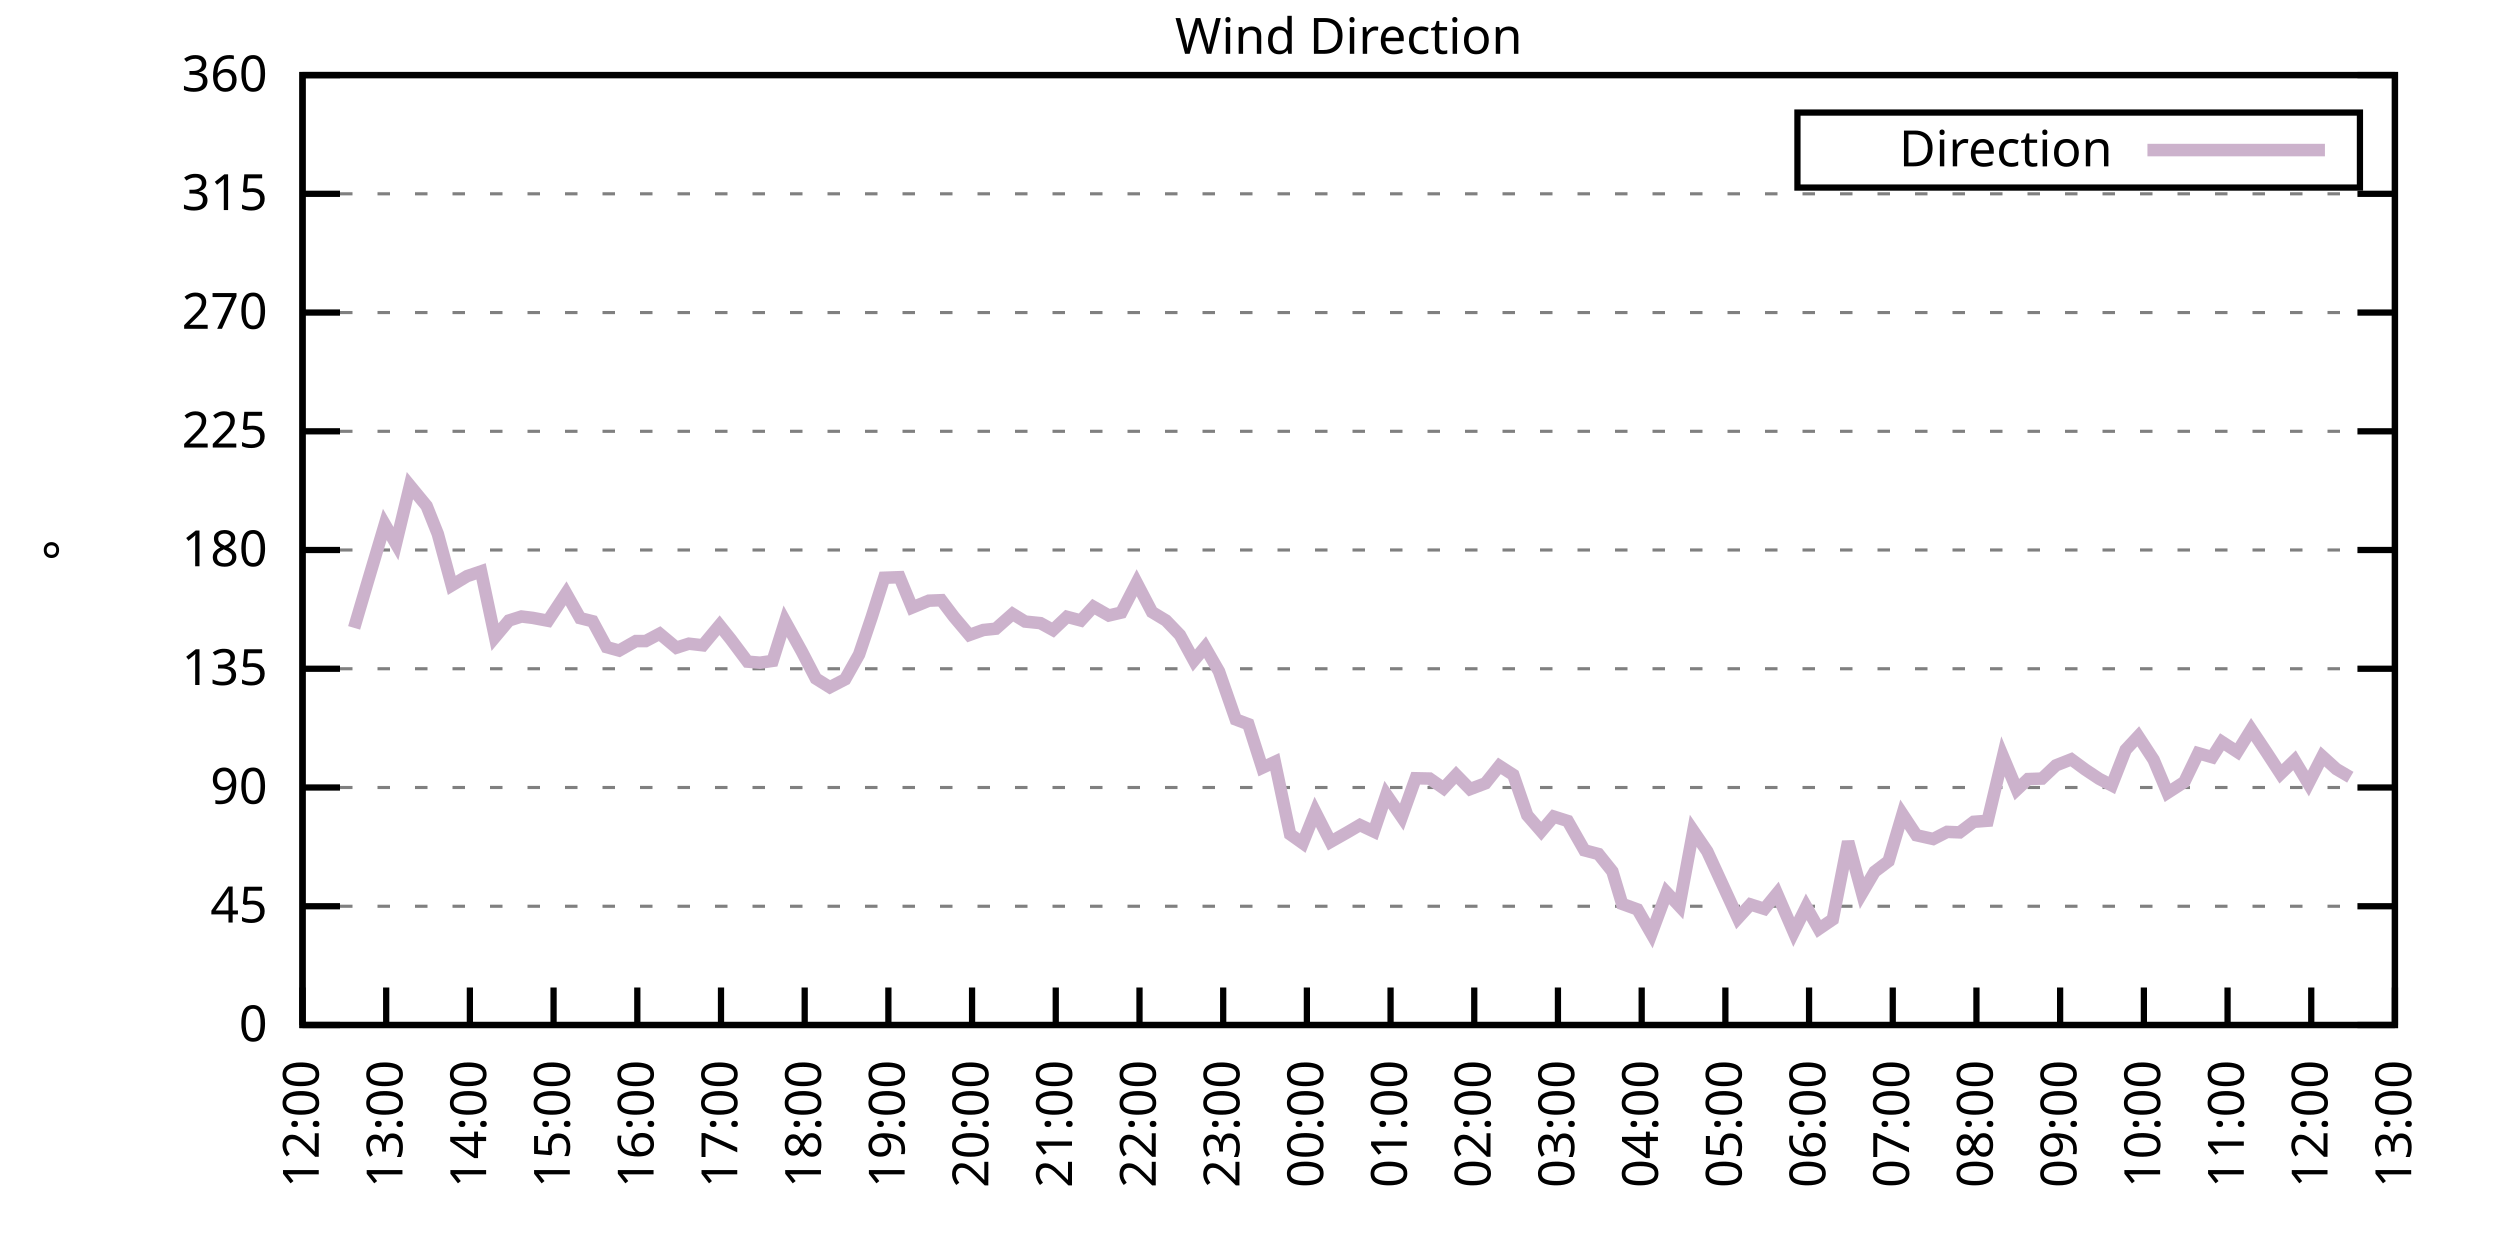
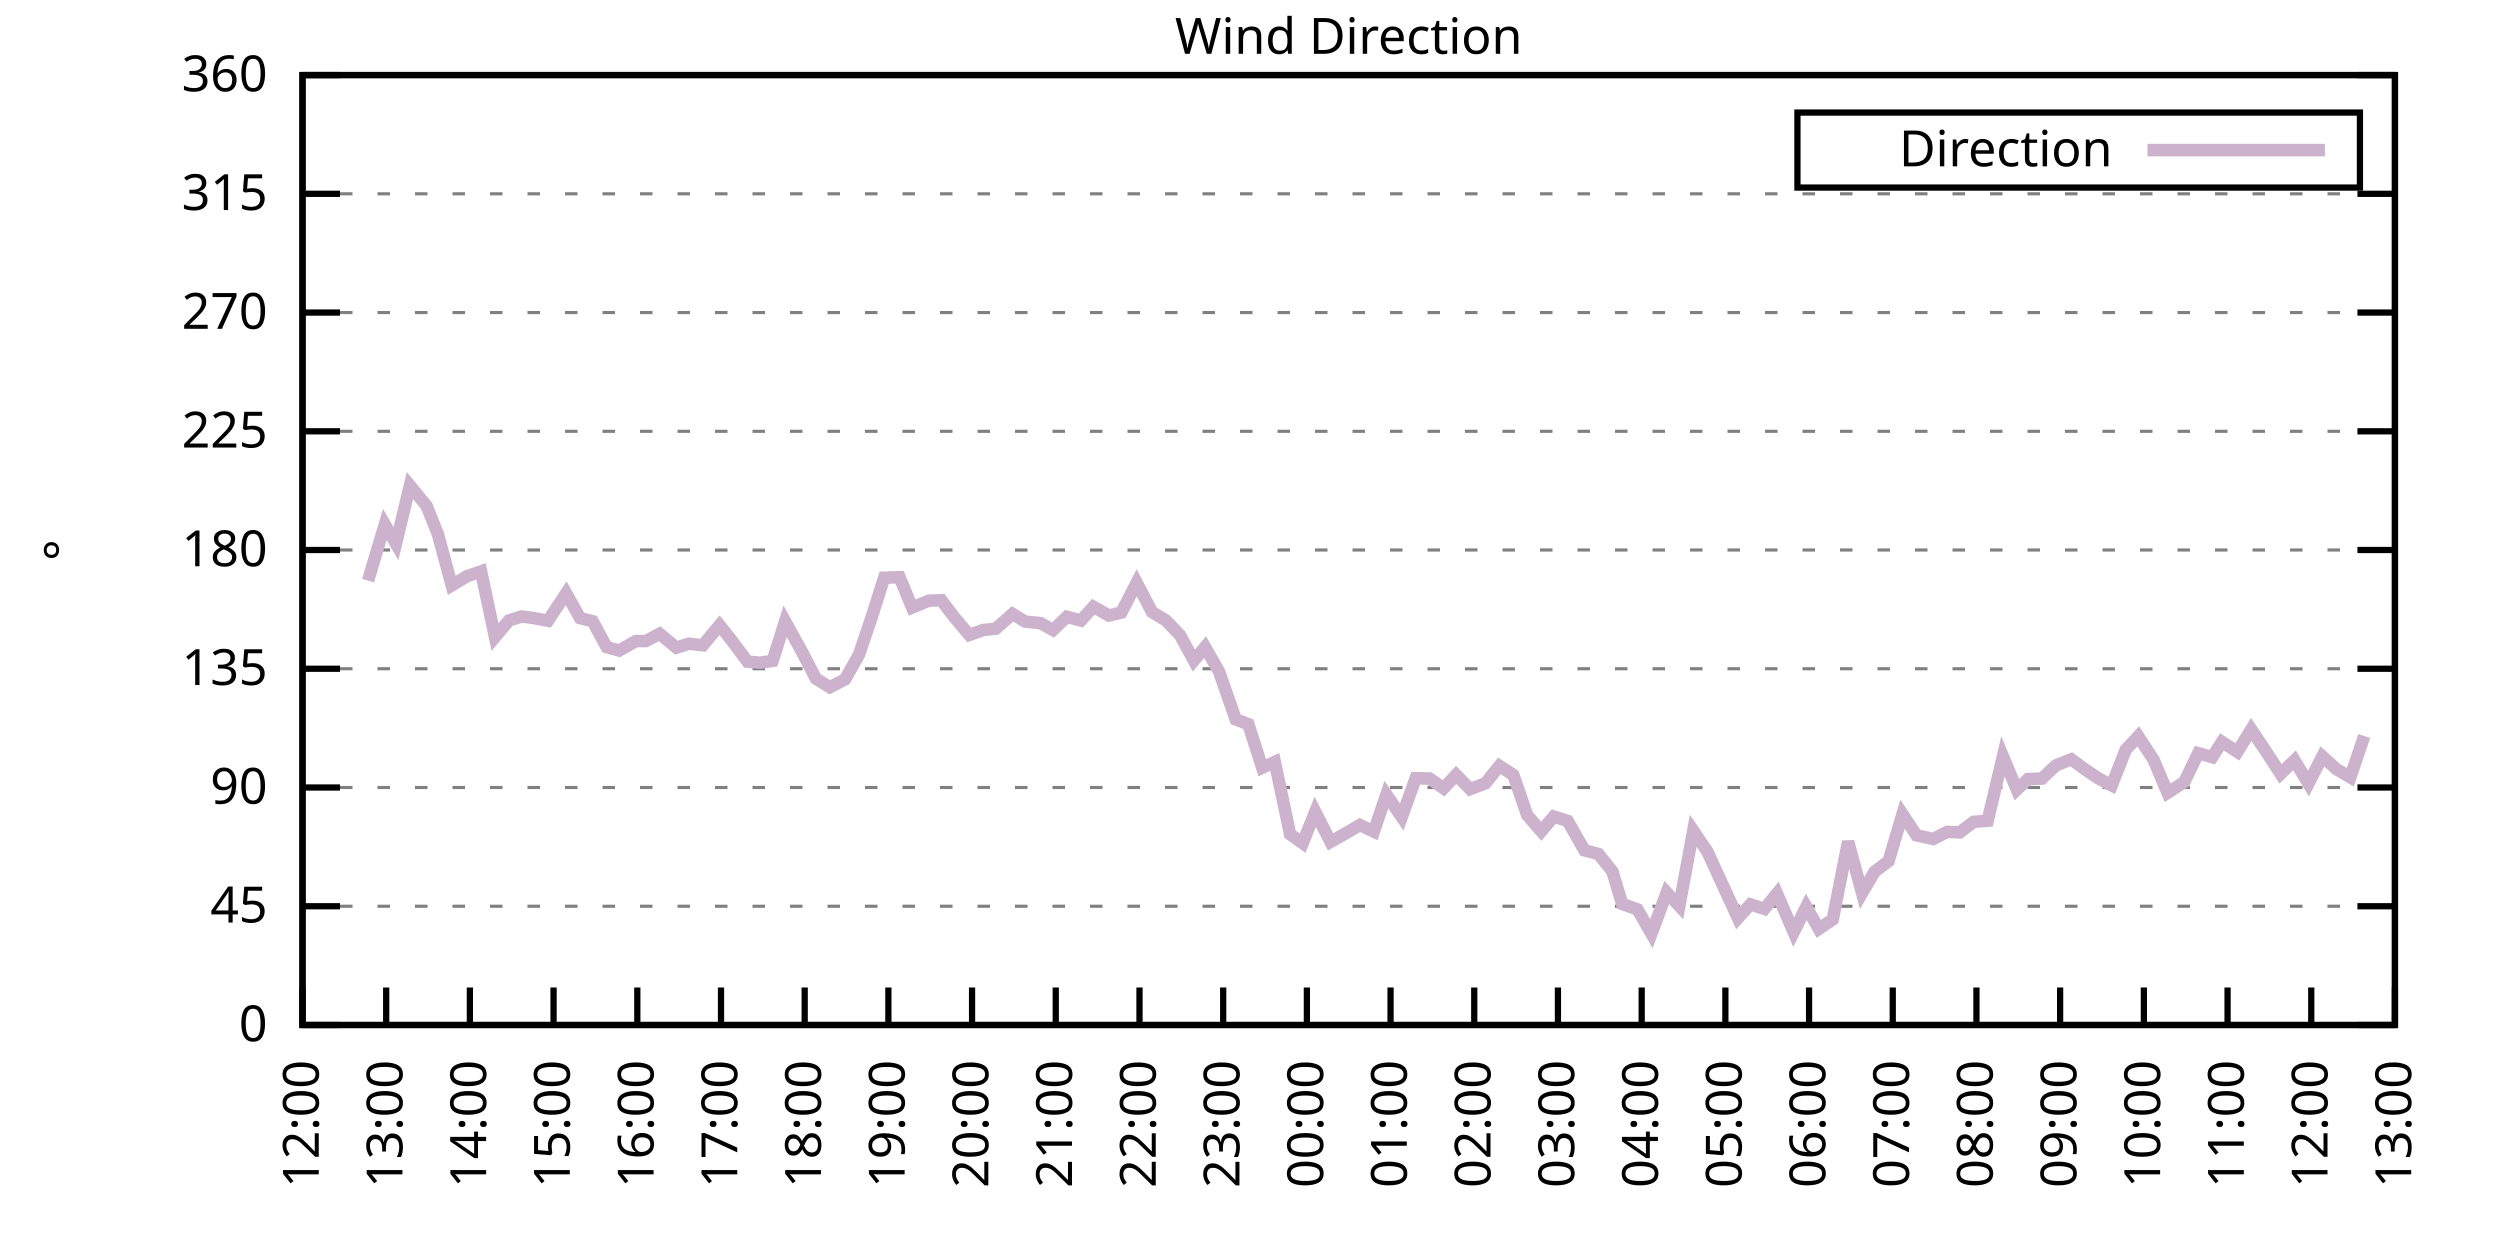
<svg xmlns="http://www.w3.org/2000/svg" xmlns:xlink="http://www.w3.org/1999/xlink" width="400" height="200" viewBox="0 0 400 200">
  <g id="gnuplot_canvas">
    <rect x="0" y="0" width="400" height="200" fill="none" />
    <defs>
      <circle id="gpDot" r="0.5" stroke-width="0.5" stroke="currentColor" />
      <path id="gpPt0" stroke-width="0.333" stroke="currentColor" d="M-1,0 h2 M0,-1 v2" />
      <path id="gpPt1" stroke-width="0.333" stroke="currentColor" d="M-1,-1 L1,1 M1,-1 L-1,1" />
      <path id="gpPt2" stroke-width="0.333" stroke="currentColor" d="M-1,0 L1,0 M0,-1 L0,1 M-1,-1 L1,1 M-1,1 L1,-1" />
      <rect id="gpPt3" stroke-width="0.333" stroke="currentColor" x="-1" y="-1" width="2" height="2" />
      <rect id="gpPt4" stroke-width="0.333" stroke="currentColor" fill="currentColor" x="-1" y="-1" width="2" height="2" />
      <circle id="gpPt5" stroke-width="0.333" stroke="currentColor" cx="0" cy="0" r="1" />
      <use xlink:href="#gpPt5" id="gpPt6" fill="currentColor" stroke="none" />
      <path id="gpPt7" stroke-width="0.333" stroke="currentColor" d="M0,-1.33 L-1.33,0.67 L1.33,0.67 z" />
      <use xlink:href="#gpPt7" id="gpPt8" fill="currentColor" stroke="none" />
      <use xlink:href="#gpPt7" id="gpPt9" stroke="currentColor" transform="rotate(180)" />
      <use xlink:href="#gpPt9" id="gpPt10" fill="currentColor" stroke="none" />
      <use xlink:href="#gpPt3" id="gpPt11" stroke="currentColor" transform="rotate(45)" />
      <use xlink:href="#gpPt11" id="gpPt12" fill="currentColor" stroke="none" />
      <path id="gpPt13" stroke-width="0.333" stroke="currentColor" d="M0,1.330 L1.265,0.411 L0.782,-1.067 L-0.782,-1.076 L-1.265,0.411 z" />
      <use xlink:href="#gpPt13" id="gpPt14" fill="currentColor" stroke="none" />
      <filter id="textbox" filterUnits="objectBoundingBox" x="0" y="0" height="1" width="1">
        <feFlood flood-color="white" flood-opacity="1" result="bgnd" />
        <feComposite in="SourceGraphic" in2="bgnd" operator="atop" />
      </filter>
      <filter id="greybox" filterUnits="objectBoundingBox" x="0" y="0" height="1" width="1">
        <feFlood flood-color="lightgrey" flood-opacity="1" result="grey" />
        <feComposite in="SourceGraphic" in2="grey" operator="atop" />
      </filter>
    </defs>
    <g fill="none" color="white" stroke="currentColor" stroke-width="1.00" stroke-linecap="butt" stroke-linejoin="miter">
</g>
    <g fill="none" color="black" stroke="currentColor" stroke-width="1.00" stroke-linecap="butt" stroke-linejoin="miter">
      <g stroke="none" shape-rendering="crispEdges">
        <polygon fill="rgb(255, 255, 255)" points="48.40,164.00 383.18,164.00 383.18,12.02 48.40,12.02 " />
      </g>
    </g>
    <g fill="none" color="black" stroke="currentColor" stroke-width="1.00" stroke-linecap="butt" stroke-linejoin="miter">
</g>
    <g fill="none" color="black" stroke="black" stroke-width="0.50" stroke-linecap="butt" stroke-linejoin="miter">
</g>
    <g fill="none" color="gray" stroke="currentColor" stroke-width="0.50" stroke-linecap="butt" stroke-linejoin="miter">
      <path stroke="gray" stroke-dasharray="2,4" class="gridline" d="M48.40,164.00 L383.19,164.00  " />
    </g>
    <g fill="none" color="gray" stroke="gray" stroke-width="1.00" stroke-linecap="butt" stroke-linejoin="miter">
</g>
    <g fill="none" color="black" stroke="currentColor" stroke-width="1.00" stroke-linecap="butt" stroke-linejoin="miter">
      <path stroke="black" d="M48.40,164.00 L54.40,164.00 M383.19,164.00 L377.19,164.00  " />
      <g transform="translate(42.80,166.60)" stroke="none" fill="black" font-family="Sans" font-size="8.00" text-anchor="end">
        <text>
          <tspan font-family="Sans"> 0</tspan>
        </text>
      </g>
    </g>
    <g fill="none" color="black" stroke="currentColor" stroke-width="1.00" stroke-linecap="butt" stroke-linejoin="miter">
</g>
    <g fill="none" color="black" stroke="black" stroke-width="0.50" stroke-linecap="butt" stroke-linejoin="miter">
</g>
    <g fill="none" color="gray" stroke="currentColor" stroke-width="0.50" stroke-linecap="butt" stroke-linejoin="miter">
      <path stroke="gray" stroke-dasharray="2,4" class="gridline" d="M48.40,145.00 L383.19,145.00  " />
    </g>
    <g fill="none" color="gray" stroke="gray" stroke-width="1.00" stroke-linecap="butt" stroke-linejoin="miter">
</g>
    <g fill="none" color="black" stroke="currentColor" stroke-width="1.00" stroke-linecap="butt" stroke-linejoin="miter">
      <path stroke="black" d="M48.40,145.00 L54.40,145.00 M383.19,145.00 L377.19,145.00  " />
      <g transform="translate(42.80,147.60)" stroke="none" fill="black" font-family="Sans" font-size="8.00" text-anchor="end">
        <text>
          <tspan font-family="Sans"> 45</tspan>
        </text>
      </g>
    </g>
    <g fill="none" color="black" stroke="currentColor" stroke-width="1.00" stroke-linecap="butt" stroke-linejoin="miter">
</g>
    <g fill="none" color="black" stroke="black" stroke-width="0.50" stroke-linecap="butt" stroke-linejoin="miter">
</g>
    <g fill="none" color="gray" stroke="currentColor" stroke-width="0.50" stroke-linecap="butt" stroke-linejoin="miter">
      <path stroke="gray" stroke-dasharray="2,4" class="gridline" d="M48.40,126.00 L383.19,126.00  " />
    </g>
    <g fill="none" color="gray" stroke="gray" stroke-width="1.00" stroke-linecap="butt" stroke-linejoin="miter">
</g>
    <g fill="none" color="black" stroke="currentColor" stroke-width="1.00" stroke-linecap="butt" stroke-linejoin="miter">
      <path stroke="black" d="M48.40,126.00 L54.40,126.00 M383.19,126.00 L377.19,126.00  " />
      <g transform="translate(42.80,128.60)" stroke="none" fill="black" font-family="Sans" font-size="8.00" text-anchor="end">
        <text>
          <tspan font-family="Sans"> 90</tspan>
        </text>
      </g>
    </g>
    <g fill="none" color="black" stroke="currentColor" stroke-width="1.00" stroke-linecap="butt" stroke-linejoin="miter">
</g>
    <g fill="none" color="black" stroke="black" stroke-width="0.50" stroke-linecap="butt" stroke-linejoin="miter">
</g>
    <g fill="none" color="gray" stroke="currentColor" stroke-width="0.50" stroke-linecap="butt" stroke-linejoin="miter">
      <path stroke="gray" stroke-dasharray="2,4" class="gridline" d="M48.40,107.00 L383.19,107.00  " />
    </g>
    <g fill="none" color="gray" stroke="gray" stroke-width="1.00" stroke-linecap="butt" stroke-linejoin="miter">
</g>
    <g fill="none" color="black" stroke="currentColor" stroke-width="1.00" stroke-linecap="butt" stroke-linejoin="miter">
      <path stroke="black" d="M48.40,107.00 L54.40,107.00 M383.19,107.00 L377.19,107.00  " />
      <g transform="translate(42.80,109.60)" stroke="none" fill="black" font-family="Sans" font-size="8.00" text-anchor="end">
        <text>
          <tspan font-family="Sans"> 135</tspan>
        </text>
      </g>
    </g>
    <g fill="none" color="black" stroke="currentColor" stroke-width="1.00" stroke-linecap="butt" stroke-linejoin="miter">
</g>
    <g fill="none" color="black" stroke="black" stroke-width="0.50" stroke-linecap="butt" stroke-linejoin="miter">
</g>
    <g fill="none" color="gray" stroke="currentColor" stroke-width="0.50" stroke-linecap="butt" stroke-linejoin="miter">
      <path stroke="gray" stroke-dasharray="2,4" class="gridline" d="M48.40,88.00 L383.19,88.00  " />
    </g>
    <g fill="none" color="gray" stroke="gray" stroke-width="1.00" stroke-linecap="butt" stroke-linejoin="miter">
</g>
    <g fill="none" color="black" stroke="currentColor" stroke-width="1.00" stroke-linecap="butt" stroke-linejoin="miter">
      <path stroke="black" d="M48.40,88.00 L54.40,88.00 M383.19,88.00 L377.19,88.00  " />
      <g transform="translate(42.80,90.60)" stroke="none" fill="black" font-family="Sans" font-size="8.00" text-anchor="end">
        <text>
          <tspan font-family="Sans"> 180</tspan>
        </text>
      </g>
    </g>
    <g fill="none" color="black" stroke="currentColor" stroke-width="1.00" stroke-linecap="butt" stroke-linejoin="miter">
</g>
    <g fill="none" color="black" stroke="black" stroke-width="0.50" stroke-linecap="butt" stroke-linejoin="miter">
</g>
    <g fill="none" color="gray" stroke="currentColor" stroke-width="0.50" stroke-linecap="butt" stroke-linejoin="miter">
      <path stroke="gray" stroke-dasharray="2,4" class="gridline" d="M48.40,69.01 L383.19,69.01  " />
    </g>
    <g fill="none" color="gray" stroke="gray" stroke-width="1.00" stroke-linecap="butt" stroke-linejoin="miter">
</g>
    <g fill="none" color="black" stroke="currentColor" stroke-width="1.00" stroke-linecap="butt" stroke-linejoin="miter">
      <path stroke="black" d="M48.40,69.01 L54.40,69.01 M383.19,69.01 L377.19,69.01  " />
      <g transform="translate(42.80,71.61)" stroke="none" fill="black" font-family="Sans" font-size="8.00" text-anchor="end">
        <text>
          <tspan font-family="Sans"> 225</tspan>
        </text>
      </g>
    </g>
    <g fill="none" color="black" stroke="currentColor" stroke-width="1.00" stroke-linecap="butt" stroke-linejoin="miter">
</g>
    <g fill="none" color="black" stroke="black" stroke-width="0.50" stroke-linecap="butt" stroke-linejoin="miter">
</g>
    <g fill="none" color="gray" stroke="currentColor" stroke-width="0.50" stroke-linecap="butt" stroke-linejoin="miter">
      <path stroke="gray" stroke-dasharray="2,4" class="gridline" d="M48.40,50.01 L383.19,50.01  " />
    </g>
    <g fill="none" color="gray" stroke="gray" stroke-width="1.00" stroke-linecap="butt" stroke-linejoin="miter">
</g>
    <g fill="none" color="black" stroke="currentColor" stroke-width="1.00" stroke-linecap="butt" stroke-linejoin="miter">
      <path stroke="black" d="M48.40,50.01 L54.40,50.01 M383.19,50.01 L377.19,50.01  " />
      <g transform="translate(42.80,52.61)" stroke="none" fill="black" font-family="Sans" font-size="8.00" text-anchor="end">
        <text>
          <tspan font-family="Sans"> 270</tspan>
        </text>
      </g>
    </g>
    <g fill="none" color="black" stroke="currentColor" stroke-width="1.00" stroke-linecap="butt" stroke-linejoin="miter">
</g>
    <g fill="none" color="black" stroke="black" stroke-width="0.50" stroke-linecap="butt" stroke-linejoin="miter">
</g>
    <g fill="none" color="gray" stroke="currentColor" stroke-width="0.50" stroke-linecap="butt" stroke-linejoin="miter">
      <path stroke="gray" stroke-dasharray="2,4" class="gridline" d="M48.40,31.01 L383.19,31.01  " />
    </g>
    <g fill="none" color="gray" stroke="gray" stroke-width="1.00" stroke-linecap="butt" stroke-linejoin="miter">
</g>
    <g fill="none" color="black" stroke="currentColor" stroke-width="1.00" stroke-linecap="butt" stroke-linejoin="miter">
      <path stroke="black" d="M48.40,31.01 L54.40,31.01 M383.19,31.01 L377.19,31.01  " />
      <g transform="translate(42.80,33.61)" stroke="none" fill="black" font-family="Sans" font-size="8.00" text-anchor="end">
        <text>
          <tspan font-family="Sans"> 315</tspan>
        </text>
      </g>
    </g>
    <g fill="none" color="black" stroke="currentColor" stroke-width="1.00" stroke-linecap="butt" stroke-linejoin="miter">
</g>
    <g fill="none" color="black" stroke="black" stroke-width="0.50" stroke-linecap="butt" stroke-linejoin="miter">
</g>
    <g fill="none" color="gray" stroke="currentColor" stroke-width="0.50" stroke-linecap="butt" stroke-linejoin="miter">
      <path stroke="gray" stroke-dasharray="2,4" class="gridline" d="M48.40,12.01 L383.19,12.01  " />
    </g>
    <g fill="none" color="gray" stroke="gray" stroke-width="1.00" stroke-linecap="butt" stroke-linejoin="miter">
</g>
    <g fill="none" color="black" stroke="currentColor" stroke-width="1.00" stroke-linecap="butt" stroke-linejoin="miter">
      <path stroke="black" d="M48.40,12.01 L54.40,12.01 M383.19,12.01 L377.19,12.01  " />
      <g transform="translate(42.80,14.61)" stroke="none" fill="black" font-family="Sans" font-size="8.00" text-anchor="end">
        <text>
          <tspan font-family="Sans"> 360</tspan>
        </text>
      </g>
    </g>
    <g fill="none" color="black" stroke="currentColor" stroke-width="1.00" stroke-linecap="butt" stroke-linejoin="miter">
      <path stroke="black" d="M48.40,164.00 L48.40,158.00  " />
      <g transform="translate(51.00,169.60) rotate(270.00)" stroke="none" fill="black" font-family="Sans" font-size="8.00" text-anchor="end">
        <text>
          <tspan font-family="Sans">12:00</tspan>
        </text>
      </g>
    </g>
    <g fill="none" color="black" stroke="currentColor" stroke-width="1.00" stroke-linecap="butt" stroke-linejoin="miter">
      <path stroke="black" d="M61.79,164.00 L61.79,158.00  " />
      <g transform="translate(64.39,169.60) rotate(270.00)" stroke="none" fill="black" font-family="Sans" font-size="8.00" text-anchor="end">
        <text>
          <tspan font-family="Sans">13:00</tspan>
        </text>
      </g>
    </g>
    <g fill="none" color="black" stroke="currentColor" stroke-width="1.00" stroke-linecap="butt" stroke-linejoin="miter">
      <path stroke="black" d="M75.18,164.00 L75.18,158.00  " />
      <g transform="translate(77.78,169.60) rotate(270.00)" stroke="none" fill="black" font-family="Sans" font-size="8.00" text-anchor="end">
        <text>
          <tspan font-family="Sans">14:00</tspan>
        </text>
      </g>
    </g>
    <g fill="none" color="black" stroke="currentColor" stroke-width="1.00" stroke-linecap="butt" stroke-linejoin="miter">
      <path stroke="black" d="M88.57,164.00 L88.57,158.00  " />
      <g transform="translate(91.17,169.60) rotate(270.00)" stroke="none" fill="black" font-family="Sans" font-size="8.00" text-anchor="end">
        <text>
          <tspan font-family="Sans">15:00</tspan>
        </text>
      </g>
    </g>
    <g fill="none" color="black" stroke="currentColor" stroke-width="1.00" stroke-linecap="butt" stroke-linejoin="miter">
      <path stroke="black" d="M101.97,164.00 L101.97,158.00  " />
      <g transform="translate(104.57,169.60) rotate(270.00)" stroke="none" fill="black" font-family="Sans" font-size="8.00" text-anchor="end">
        <text>
          <tspan font-family="Sans">16:00</tspan>
        </text>
      </g>
    </g>
    <g fill="none" color="black" stroke="currentColor" stroke-width="1.00" stroke-linecap="butt" stroke-linejoin="miter">
      <path stroke="black" d="M115.36,164.00 L115.36,158.00  " />
      <g transform="translate(117.96,169.60) rotate(270.00)" stroke="none" fill="black" font-family="Sans" font-size="8.00" text-anchor="end">
        <text>
          <tspan font-family="Sans">17:00</tspan>
        </text>
      </g>
    </g>
    <g fill="none" color="black" stroke="currentColor" stroke-width="1.00" stroke-linecap="butt" stroke-linejoin="miter">
      <path stroke="black" d="M128.75,164.00 L128.75,158.00  " />
      <g transform="translate(131.35,169.60) rotate(270.00)" stroke="none" fill="black" font-family="Sans" font-size="8.00" text-anchor="end">
        <text>
          <tspan font-family="Sans">18:00</tspan>
        </text>
      </g>
    </g>
    <g fill="none" color="black" stroke="currentColor" stroke-width="1.00" stroke-linecap="butt" stroke-linejoin="miter">
      <path stroke="black" d="M142.14,164.00 L142.14,158.00  " />
      <g transform="translate(144.74,169.60) rotate(270.00)" stroke="none" fill="black" font-family="Sans" font-size="8.00" text-anchor="end">
        <text>
          <tspan font-family="Sans">19:00</tspan>
        </text>
      </g>
    </g>
    <g fill="none" color="black" stroke="currentColor" stroke-width="1.00" stroke-linecap="butt" stroke-linejoin="miter">
      <path stroke="black" d="M155.53,164.00 L155.53,158.00  " />
      <g transform="translate(158.13,169.60) rotate(270.00)" stroke="none" fill="black" font-family="Sans" font-size="8.00" text-anchor="end">
        <text>
          <tspan font-family="Sans">20:00</tspan>
        </text>
      </g>
    </g>
    <g fill="none" color="black" stroke="currentColor" stroke-width="1.00" stroke-linecap="butt" stroke-linejoin="miter">
      <path stroke="black" d="M168.92,164.00 L168.92,158.00  " />
      <g transform="translate(171.52,169.60) rotate(270.00)" stroke="none" fill="black" font-family="Sans" font-size="8.00" text-anchor="end">
        <text>
          <tspan font-family="Sans">21:00</tspan>
        </text>
      </g>
    </g>
    <g fill="none" color="black" stroke="currentColor" stroke-width="1.00" stroke-linecap="butt" stroke-linejoin="miter">
      <path stroke="black" d="M182.32,164.00 L182.32,158.00  " />
      <g transform="translate(184.92,169.60) rotate(270.00)" stroke="none" fill="black" font-family="Sans" font-size="8.00" text-anchor="end">
        <text>
          <tspan font-family="Sans">22:00</tspan>
        </text>
      </g>
    </g>
    <g fill="none" color="black" stroke="currentColor" stroke-width="1.00" stroke-linecap="butt" stroke-linejoin="miter">
      <path stroke="black" d="M195.71,164.00 L195.71,158.00  " />
      <g transform="translate(198.31,169.60) rotate(270.00)" stroke="none" fill="black" font-family="Sans" font-size="8.00" text-anchor="end">
        <text>
          <tspan font-family="Sans">23:00</tspan>
        </text>
      </g>
    </g>
    <g fill="none" color="black" stroke="currentColor" stroke-width="1.00" stroke-linecap="butt" stroke-linejoin="miter">
      <path stroke="black" d="M209.10,164.00 L209.10,158.00  " />
      <g transform="translate(211.70,169.60) rotate(270.00)" stroke="none" fill="black" font-family="Sans" font-size="8.00" text-anchor="end">
        <text>
          <tspan font-family="Sans">00:00</tspan>
        </text>
      </g>
    </g>
    <g fill="none" color="black" stroke="currentColor" stroke-width="1.00" stroke-linecap="butt" stroke-linejoin="miter">
      <path stroke="black" d="M222.49,164.00 L222.49,158.00  " />
      <g transform="translate(225.09,169.60) rotate(270.00)" stroke="none" fill="black" font-family="Sans" font-size="8.00" text-anchor="end">
        <text>
          <tspan font-family="Sans">01:00</tspan>
        </text>
      </g>
    </g>
    <g fill="none" color="black" stroke="currentColor" stroke-width="1.00" stroke-linecap="butt" stroke-linejoin="miter">
      <path stroke="black" d="M235.88,164.00 L235.88,158.00  " />
      <g transform="translate(238.48,169.60) rotate(270.00)" stroke="none" fill="black" font-family="Sans" font-size="8.00" text-anchor="end">
        <text>
          <tspan font-family="Sans">02:00</tspan>
        </text>
      </g>
    </g>
    <g fill="none" color="black" stroke="currentColor" stroke-width="1.00" stroke-linecap="butt" stroke-linejoin="miter">
      <path stroke="black" d="M249.27,164.00 L249.27,158.00  " />
      <g transform="translate(251.87,169.60) rotate(270.00)" stroke="none" fill="black" font-family="Sans" font-size="8.00" text-anchor="end">
        <text>
          <tspan font-family="Sans">03:00</tspan>
        </text>
      </g>
    </g>
    <g fill="none" color="black" stroke="currentColor" stroke-width="1.00" stroke-linecap="butt" stroke-linejoin="miter">
      <path stroke="black" d="M262.67,164.00 L262.67,158.00  " />
      <g transform="translate(265.27,169.60) rotate(270.00)" stroke="none" fill="black" font-family="Sans" font-size="8.00" text-anchor="end">
        <text>
          <tspan font-family="Sans">04:00</tspan>
        </text>
      </g>
    </g>
    <g fill="none" color="black" stroke="currentColor" stroke-width="1.00" stroke-linecap="butt" stroke-linejoin="miter">
      <path stroke="black" d="M276.06,164.00 L276.06,158.00  " />
      <g transform="translate(278.66,169.60) rotate(270.00)" stroke="none" fill="black" font-family="Sans" font-size="8.00" text-anchor="end">
        <text>
          <tspan font-family="Sans">05:00</tspan>
        </text>
      </g>
    </g>
    <g fill="none" color="black" stroke="currentColor" stroke-width="1.00" stroke-linecap="butt" stroke-linejoin="miter">
      <path stroke="black" d="M289.45,164.00 L289.45,158.00  " />
      <g transform="translate(292.05,169.60) rotate(270.00)" stroke="none" fill="black" font-family="Sans" font-size="8.00" text-anchor="end">
        <text>
          <tspan font-family="Sans">06:00</tspan>
        </text>
      </g>
    </g>
    <g fill="none" color="black" stroke="currentColor" stroke-width="1.00" stroke-linecap="butt" stroke-linejoin="miter">
      <path stroke="black" d="M302.84,164.00 L302.84,158.00  " />
      <g transform="translate(305.44,169.60) rotate(270.00)" stroke="none" fill="black" font-family="Sans" font-size="8.00" text-anchor="end">
        <text>
          <tspan font-family="Sans">07:00</tspan>
        </text>
      </g>
    </g>
    <g fill="none" color="black" stroke="currentColor" stroke-width="1.00" stroke-linecap="butt" stroke-linejoin="miter">
      <path stroke="black" d="M316.23,164.00 L316.23,158.00  " />
      <g transform="translate(318.83,169.60) rotate(270.00)" stroke="none" fill="black" font-family="Sans" font-size="8.00" text-anchor="end">
        <text>
          <tspan font-family="Sans">08:00</tspan>
        </text>
      </g>
    </g>
    <g fill="none" color="black" stroke="currentColor" stroke-width="1.00" stroke-linecap="butt" stroke-linejoin="miter">
      <path stroke="black" d="M329.62,164.00 L329.62,158.00  " />
      <g transform="translate(332.22,169.60) rotate(270.00)" stroke="none" fill="black" font-family="Sans" font-size="8.00" text-anchor="end">
        <text>
          <tspan font-family="Sans">09:00</tspan>
        </text>
      </g>
    </g>
    <g fill="none" color="black" stroke="currentColor" stroke-width="1.00" stroke-linecap="butt" stroke-linejoin="miter">
      <path stroke="black" d="M343.02,164.00 L343.02,158.00  " />
      <g transform="translate(345.62,169.60) rotate(270.00)" stroke="none" fill="black" font-family="Sans" font-size="8.00" text-anchor="end">
        <text>
          <tspan font-family="Sans">10:00</tspan>
        </text>
      </g>
    </g>
    <g fill="none" color="black" stroke="currentColor" stroke-width="1.00" stroke-linecap="butt" stroke-linejoin="miter">
      <path stroke="black" d="M356.41,164.00 L356.41,158.00  " />
      <g transform="translate(359.01,169.60) rotate(270.00)" stroke="none" fill="black" font-family="Sans" font-size="8.00" text-anchor="end">
        <text>
          <tspan font-family="Sans">11:00</tspan>
        </text>
      </g>
    </g>
    <g fill="none" color="black" stroke="currentColor" stroke-width="1.00" stroke-linecap="butt" stroke-linejoin="miter">
      <path stroke="black" d="M369.80,164.00 L369.80,158.00  " />
      <g transform="translate(372.40,169.60) rotate(270.00)" stroke="none" fill="black" font-family="Sans" font-size="8.00" text-anchor="end">
        <text>
          <tspan font-family="Sans">12:00</tspan>
        </text>
      </g>
    </g>
    <g fill="none" color="black" stroke="currentColor" stroke-width="1.00" stroke-linecap="butt" stroke-linejoin="miter">
      <path stroke="black" d="M383.19,164.00 L383.19,158.00  " />
      <g transform="translate(385.79,169.60) rotate(270.00)" stroke="none" fill="black" font-family="Sans" font-size="8.00" text-anchor="end">
        <text>
          <tspan font-family="Sans">13:00</tspan>
        </text>
      </g>
    </g>
    <g fill="none" color="black" stroke="currentColor" stroke-width="1.00" stroke-linecap="butt" stroke-linejoin="miter">
</g>
    <g fill="none" color="black" stroke="currentColor" stroke-width="1.00" stroke-linecap="butt" stroke-linejoin="miter">
      <path stroke="black" d="M48.40,12.01 L48.40,164.00 L383.19,164.00 L383.19,12.01 L48.40,12.01 Z  " />
    </g>
    <g fill="none" color="black" stroke="currentColor" stroke-width="1.00" stroke-linecap="butt" stroke-linejoin="miter">
</g>
    <g fill="none" color="black" stroke="currentColor" stroke-width="1.00" stroke-linecap="butt" stroke-linejoin="miter">
      <path stroke="black" d="M287.59,30.01 L287.59,18.01 L377.59,18.01 L377.59,30.01 L287.59,30.01 Z  " />
    </g>
    <g id="Wind_direction_plot_1">
      <g fill="none" color="white" stroke="black" stroke-width="2.00" stroke-linecap="butt" stroke-linejoin="miter">
</g>
      <g fill="none" color="black" stroke="currentColor" stroke-width="2.00" stroke-linecap="butt" stroke-linejoin="miter">
        <g transform="translate(337.99,26.61)" stroke="none" fill="black" font-family="Sans" font-size="8.00" text-anchor="end">
          <text>
            <tspan font-family="Sans">Direction</tspan>
          </text>
        </g>
      </g>
      <g fill="none" color="black" stroke="currentColor" stroke-width="2.00" stroke-linecap="butt" stroke-linejoin="miter">
-         <path stroke="rgb(204, 178, 204)" d="M343.59,24.01 L371.99,24.01 M56.66,100.46 L58.89,92.90 L61.57,83.91 L63.35,86.99 L65.59,77.70 L68.26,80.95   L70.05,85.43 L72.28,93.66 L74.74,92.18 L76.97,91.42 L79.20,101.94 L81.43,99.28 L83.44,98.64 L85.23,98.86   L87.68,99.32 L90.58,94.93 L92.82,98.90 L94.82,99.40 L97.06,103.54 L99.06,104.09 L101.74,102.57 L103.31,102.57   L105.54,101.39 L108.22,103.63 L110.22,102.99 L112.46,103.25 L115.13,100.04 L116.92,102.28 L119.60,105.86 L121.61,106.03   L123.62,105.74 L125.62,99.40 L128.30,104.26 L130.54,108.57 L132.77,109.96 L135.22,108.69 L137.45,104.72 L139.46,98.77   L141.47,92.44 L143.93,92.35 L145.94,97.21 L148.61,96.11 L150.62,96.03 L152.63,98.69 L155.09,101.60 L157.32,100.80   L159.33,100.59 L162.01,98.22 L164.01,99.45 L166.47,99.70 L168.48,100.80 L170.71,98.69 L172.94,99.28 L174.95,97.08   L177.41,98.48 L179.41,98.01 L181.87,93.24 L184.32,97.93 L186.56,99.28 L188.79,101.60 L191.02,105.69 L192.81,103.54   L195.04,107.43 L197.72,115.11 L199.73,115.87 L201.96,122.84 L203.97,121.91 L206.42,133.48 L208.43,134.91 L210.44,129.89   L212.89,134.70 L215.57,133.18 L217.58,132.00 L219.81,133.05 L221.82,127.14 L224.28,130.73 L226.51,124.52 L228.74,124.57   L230.97,126.13 L232.98,123.98 L235.21,126.26 L237.67,125.33 L239.90,122.54 L242.13,123.98 L244.36,130.44 L246.60,133.01   L248.60,130.65 L250.84,131.36 L253.51,136.05 L255.75,136.64 L257.98,139.43 L259.54,144.62 L262.00,145.51 L264.23,149.39   L266.68,142.81 L268.69,144.96 L270.92,132.93 L273.16,136.22 L278.07,146.90 L280.07,144.71 L282.31,145.42 L284.32,142.97   L286.99,149.14 L289.00,145.09 L291.01,148.63 L293.24,147.11 L295.70,134.66 L297.93,142.89 L299.94,139.47 L302.17,137.78   L304.40,130.27 L306.63,133.64 L309.31,134.24 L311.54,133.10 L313.55,133.18 L315.79,131.49 L318.02,131.32 L320.47,121.02   L322.70,126.34 L324.49,124.65 L326.72,124.57 L328.95,122.46 L331.41,121.49 L333.64,123.13 L335.87,124.61 L337.88,125.66   L340.11,119.97 L342.12,117.81 L344.58,121.57 L346.81,126.85 L349.49,125.12 L351.72,120.51 L353.95,121.15 L355.51,118.70   L357.97,120.30 L360.20,116.71 L362.66,120.39 L364.89,123.81 L367.12,121.65 L369.35,125.37 L371.58,121.02 L373.82,123.05   L376.05,124.36  " />
+         <path stroke="rgb(204, 178, 204)" d="M343.59,24.01 L371.99,24.01 M58.89,92.90 L61.57,83.91 L63.35,86.99 L65.59,77.70 L68.26,80.95 L70.05,85.43   L72.28,93.66 L74.74,92.18 L76.97,91.42 L79.20,101.94 L81.43,99.28 L83.44,98.64 L85.23,98.86 L87.68,99.32   L90.58,94.93 L92.82,98.90 L94.82,99.40 L97.06,103.54 L99.06,104.09 L101.74,102.57 L103.31,102.57 L105.54,101.39   L108.22,103.63 L110.22,102.99 L112.46,103.25 L115.13,100.04 L116.92,102.28 L119.60,105.86 L121.61,106.03 L123.62,105.74   L125.62,99.40 L128.30,104.26 L130.54,108.57 L132.77,109.96 L135.22,108.69 L137.45,104.72 L139.46,98.77 L141.47,92.44   L143.93,92.35 L145.94,97.21 L148.61,96.11 L150.62,96.03 L152.63,98.69 L155.09,101.60 L157.32,100.80 L159.33,100.59   L162.01,98.22 L164.01,99.45 L166.47,99.70 L168.48,100.80 L170.71,98.69 L172.94,99.28 L174.95,97.08 L177.41,98.48   L179.41,98.01 L181.87,93.24 L184.32,97.93 L186.56,99.28 L188.79,101.60 L191.02,105.69 L192.81,103.54 L195.04,107.43   L197.72,115.11 L199.73,115.87 L201.96,122.84 L203.97,121.91 L206.42,133.48 L208.43,134.91 L210.44,129.89 L212.89,134.70   L215.57,133.18 L217.58,132.00 L219.81,133.05 L221.82,127.14 L224.28,130.73 L226.51,124.52 L228.74,124.57 L230.97,126.13   L232.98,123.98 L235.21,126.26 L237.67,125.33 L239.90,122.54 L242.13,123.98 L244.36,130.44 L246.60,133.01 L248.60,130.65   L250.84,131.36 L253.51,136.05 L255.75,136.64 L257.98,139.43 L259.54,144.62 L262.00,145.51 L264.23,149.39 L266.68,142.81   L268.69,144.96 L270.92,132.93 L273.16,136.22 L278.07,146.90 L280.07,144.71 L282.31,145.42 L284.32,142.97 L286.99,149.14   L289.00,145.09 L291.01,148.63 L293.24,147.11 L295.70,134.66 L297.93,142.89 L299.94,139.47 L302.17,137.78 L304.40,130.27   L306.63,133.64 L309.31,134.24 L311.54,133.10 L313.55,133.18 L315.79,131.49 L318.02,131.32 L320.47,121.02 L322.70,126.34   L324.49,124.65 L326.72,124.57 L328.95,122.46 L331.41,121.49 L333.64,123.13 L335.87,124.61 L337.88,125.66 L340.11,119.97   L342.12,117.81 L344.58,121.57 L346.81,126.85 L349.49,125.12 L351.72,120.51 L353.95,121.15 L355.51,118.70 L357.97,120.30   L360.20,116.71 L362.66,120.39 L364.89,123.81 L367.12,121.65 L369.35,125.37 L371.58,121.02 L373.82,123.05 L376.05,124.36   L378.28,117.77  " />
      </g>
    </g>
    <g fill="none" color="black" stroke="currentColor" stroke-width="2.00" stroke-linecap="butt" stroke-linejoin="miter">
</g>
    <g fill="none" color="black" stroke="black" stroke-width="1.00" stroke-linecap="butt" stroke-linejoin="miter">
</g>
    <g fill="none" color="black" stroke="currentColor" stroke-width="1.00" stroke-linecap="butt" stroke-linejoin="miter">
      <path stroke="black" d="M48.40,12.01 L48.40,164.00 L383.19,164.00 L383.19,12.01 L48.40,12.01 Z  " />
      <g transform="translate(12.80,88.01) rotate(270.00)" stroke="none" fill="black" font-family="Sans" font-size="8.00" text-anchor="middle">
        <text>
          <tspan font-family="Sans">°</tspan>
        </text>
      </g>
    </g>
    <g fill="none" color="black" stroke="currentColor" stroke-width="1.00" stroke-linecap="butt" stroke-linejoin="miter">
</g>
    <g fill="none" color="black" stroke="currentColor" stroke-width="1.00" stroke-linecap="butt" stroke-linejoin="miter">
      <g transform="translate(215.79,8.61)" stroke="none" fill="black" font-family="Sans" font-size="8.00" text-anchor="middle">
        <text>
          <tspan font-family="Sans">Wind Direction</tspan>
        </text>
      </g>
    </g>
    <g fill="none" color="black" stroke="currentColor" stroke-width="1.00" stroke-linecap="butt" stroke-linejoin="miter">
</g>
  </g>
</svg>
